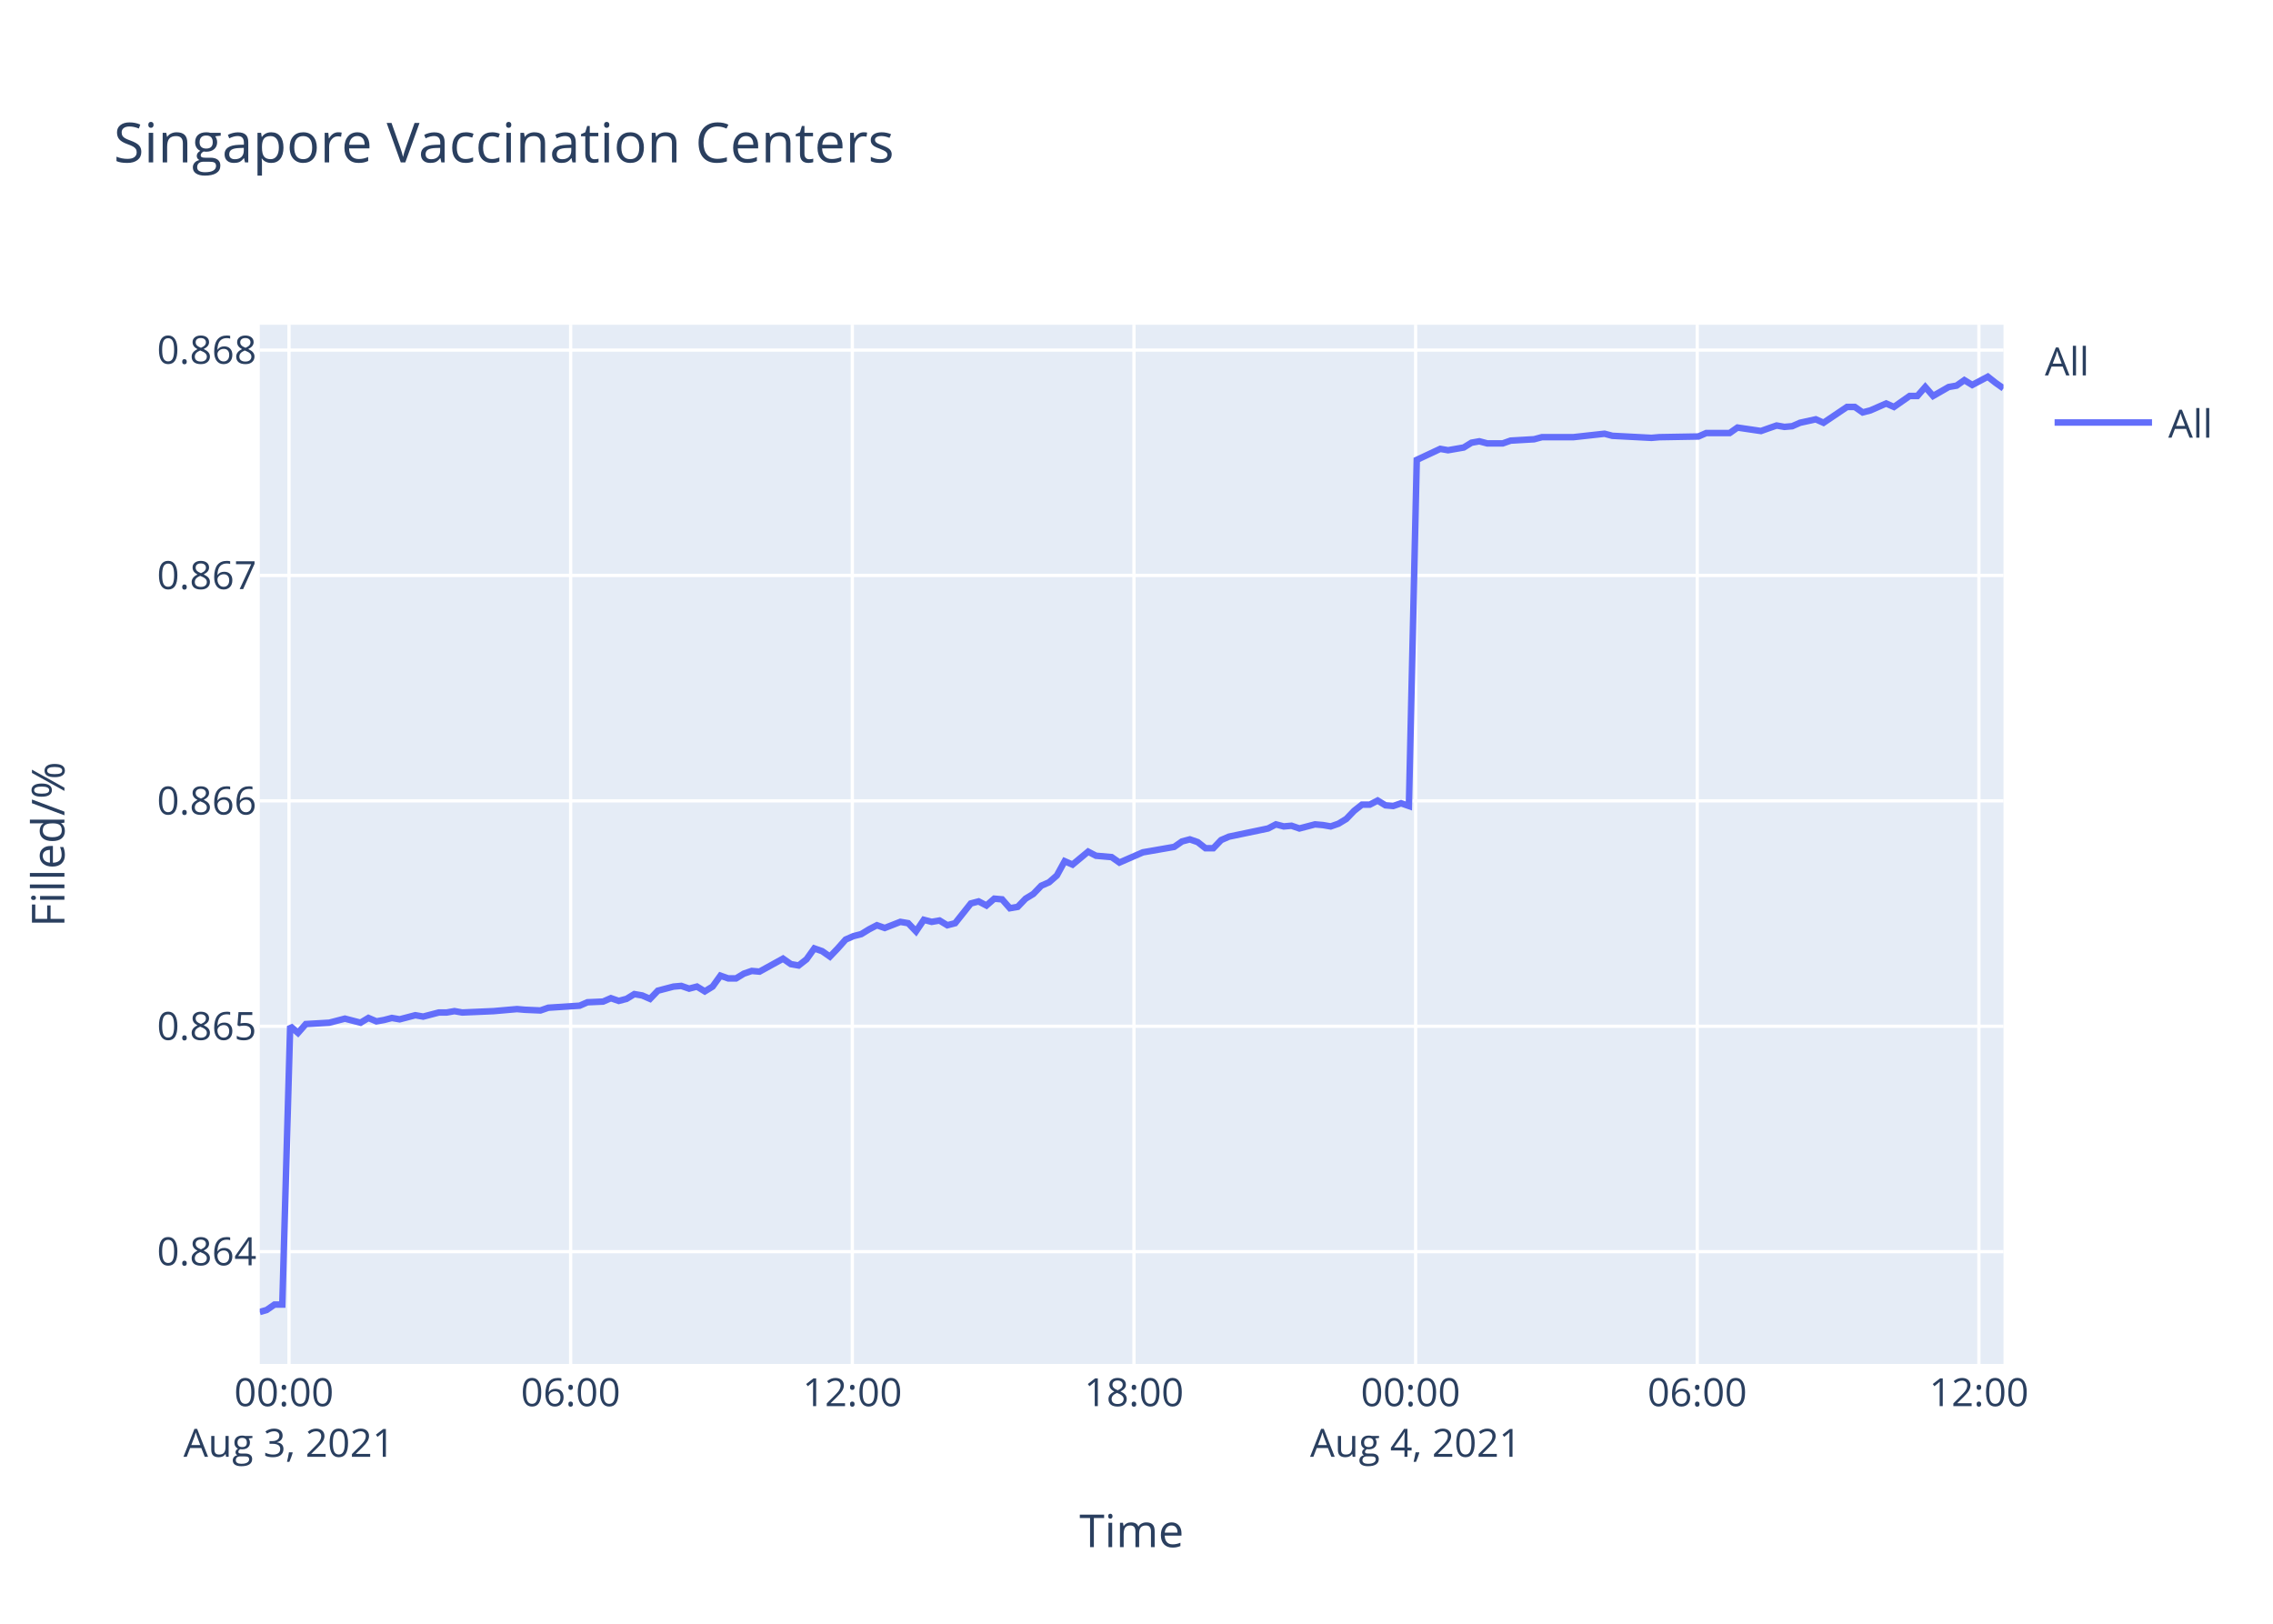
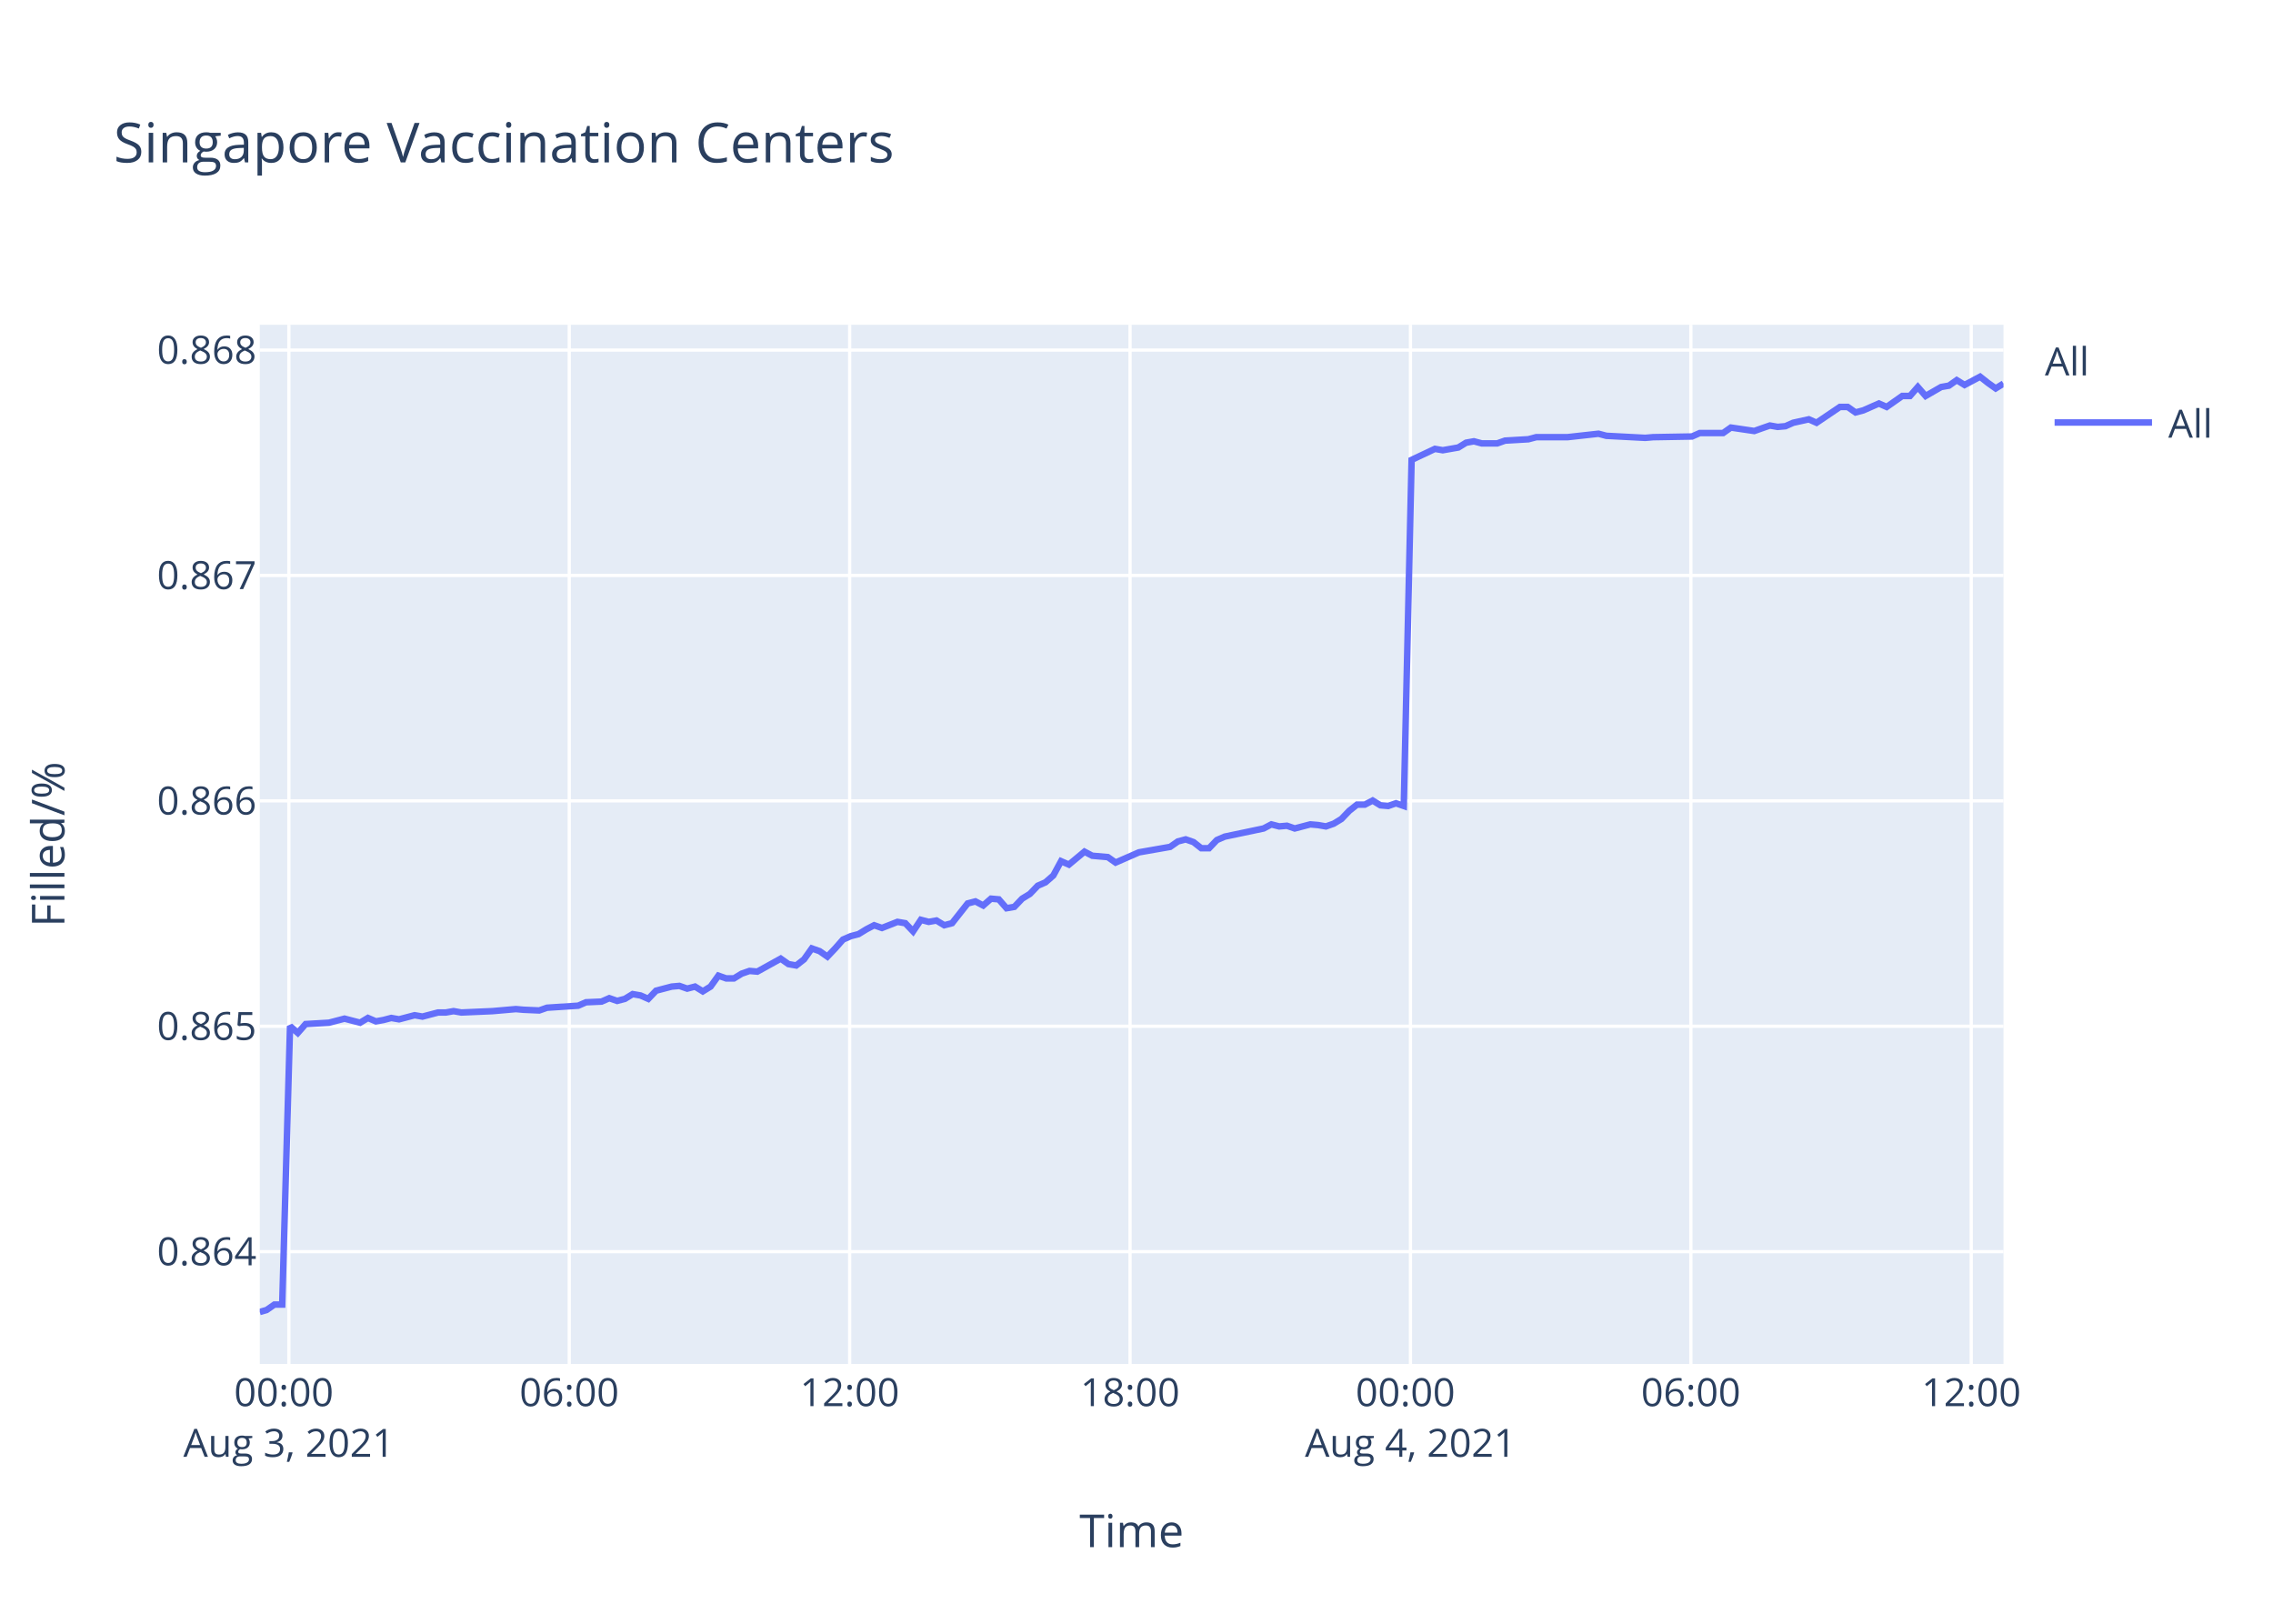
<svg xmlns="http://www.w3.org/2000/svg" class="main-svg" width="700" height="500" style="" viewBox="0 0 700 500">
  <rect x="0" y="0" width="700" height="500" style="fill: rgb(255, 255, 255); fill-opacity: 1;" />
-   <defs id="defs-ee8e0d">
+   <defs id="defs-c0b8c7">
    <g class="clips">
-       <clipPath id="clipee8e0dxyplot" class="plotclip">
+       <clipPath id="clipc0b8c7xyplot" class="plotclip">
        <rect width="537" height="320" />
      </clipPath>
-       <clipPath class="axesclip" id="clipee8e0dx">
+       <clipPath class="axesclip" id="clipc0b8c7x">
        <rect x="80" y="0" width="537" height="500" />
      </clipPath>
-       <clipPath class="axesclip" id="clipee8e0dy">
+       <clipPath class="axesclip" id="clipc0b8c7y">
        <rect x="0" y="100" width="700" height="320" />
      </clipPath>
-       <clipPath class="axesclip" id="clipee8e0dxy">
+       <clipPath class="axesclip" id="clipc0b8c7xy">
        <rect x="80" y="100" width="537" height="320" />
      </clipPath>
    </g>
    <g class="gradients" />
  </defs>
  <g class="bglayer">
    <rect class="bg" x="80" y="100" width="537" height="320" style="fill: rgb(229, 236, 246); fill-opacity: 1; stroke-width: 0;" />
  </g>
  <g class="layer-below">
    <g class="imagelayer" />
    <g class="shapelayer" />
  </g>
  <g class="cartesianlayer">
    <g class="subplot xy">
      <g class="layer-subplot">
        <g class="shapelayer" />
        <g class="imagelayer" />
      </g>
      <g class="gridlayer">
        <g class="x">
-           <path class="xgrid crisp" transform="translate(89,0)" d="M0,100v320" style="stroke: rgb(255, 255, 255); stroke-opacity: 1; stroke-width: 1px;" />
-           <path class="xgrid crisp" transform="translate(175.74,0)" d="M0,100v320" style="stroke: rgb(255, 255, 255); stroke-opacity: 1; stroke-width: 1px;" />
-           <path class="xgrid crisp" transform="translate(262.48,0)" d="M0,100v320" style="stroke: rgb(255, 255, 255); stroke-opacity: 1; stroke-width: 1px;" />
-           <path class="xgrid crisp" transform="translate(349.22,0)" d="M0,100v320" style="stroke: rgb(255, 255, 255); stroke-opacity: 1; stroke-width: 1px;" />
-           <path class="xgrid crisp" transform="translate(435.96,0)" d="M0,100v320" style="stroke: rgb(255, 255, 255); stroke-opacity: 1; stroke-width: 1px;" />
-           <path class="xgrid crisp" transform="translate(522.69,0)" d="M0,100v320" style="stroke: rgb(255, 255, 255); stroke-opacity: 1; stroke-width: 1px;" />
-           <path class="xgrid crisp" transform="translate(609.43,0)" d="M0,100v320" style="stroke: rgb(255, 255, 255); stroke-opacity: 1; stroke-width: 1px;" />
+           <path class="xgrid crisp" transform="translate(88.96,0)" d="M0,100v320" style="stroke: rgb(255, 255, 255); stroke-opacity: 1; stroke-width: 1px;" />
+           <path class="xgrid crisp" transform="translate(175.31,0)" d="M0,100v320" style="stroke: rgb(255, 255, 255); stroke-opacity: 1; stroke-width: 1px;" />
+           <path class="xgrid crisp" transform="translate(261.66,0)" d="M0,100v320" style="stroke: rgb(255, 255, 255); stroke-opacity: 1; stroke-width: 1px;" />
+           <path class="xgrid crisp" transform="translate(348.01,0)" d="M0,100v320" style="stroke: rgb(255, 255, 255); stroke-opacity: 1; stroke-width: 1px;" />
+           <path class="xgrid crisp" transform="translate(434.37,0)" d="M0,100v320" style="stroke: rgb(255, 255, 255); stroke-opacity: 1; stroke-width: 1px;" />
+           <path class="xgrid crisp" transform="translate(520.72,0)" d="M0,100v320" style="stroke: rgb(255, 255, 255); stroke-opacity: 1; stroke-width: 1px;" />
+           <path class="xgrid crisp" transform="translate(607.07,0)" d="M0,100v320" style="stroke: rgb(255, 255, 255); stroke-opacity: 1; stroke-width: 1px;" />
        </g>
        <g class="y">
          <path class="ygrid crisp" transform="translate(0,385.42)" d="M80,0h537" style="stroke: rgb(255, 255, 255); stroke-opacity: 1; stroke-width: 1px;" />
          <path class="ygrid crisp" transform="translate(0,316.02)" d="M80,0h537" style="stroke: rgb(255, 255, 255); stroke-opacity: 1; stroke-width: 1px;" />
          <path class="ygrid crisp" transform="translate(0,246.61)" d="M80,0h537" style="stroke: rgb(255, 255, 255); stroke-opacity: 1; stroke-width: 1px;" />
          <path class="ygrid crisp" transform="translate(0,177.2)" d="M80,0h537" style="stroke: rgb(255, 255, 255); stroke-opacity: 1; stroke-width: 1px;" />
          <path class="ygrid crisp" transform="translate(0,107.8)" d="M80,0h537" style="stroke: rgb(255, 255, 255); stroke-opacity: 1; stroke-width: 1px;" />
        </g>
      </g>
      <g class="zerolinelayer" />
      <path class="xlines-below" />
      <path class="ylines-below" />
      <g class="overlines-below" />
      <g class="xaxislayer-below" />
      <g class="yaxislayer-below" />
      <g class="overaxes-below" />
-       <g class="plot" transform="translate(80,100)" clip-path="url('#clipee8e0dxyplot')">
+       <g class="plot" transform="translate(80,100)" clip-path="url('#clipc0b8c7xyplot')">
        <g class="scatterlayer mlayer">
-           <g class="trace scatter tracea70d83" style="stroke-miterlimit: 2; opacity: 1;">
+           <g class="trace scatter tracedd3f31" style="stroke-miterlimit: 2; opacity: 1;">
            <g class="fills" />
            <g class="errorbars" />
            <g class="lines">
-               <path class="js-line" d="M0,304L2.13,303.38L4.54,301.71L6.94,301.71L9.36,215.97L11.77,218.07L14.18,215.34L21.4,214.92L23.81,214.3L26.22,213.67L28.63,214.3L31.04,214.92L33.46,213.46L35.92,214.51L38.27,214.09L40.68,213.46L43.08,213.88L47.9,212.62L50.32,213.04L55.14,211.78L57.55,211.78L59.96,211.36L62.36,211.78L72.01,211.36L74.42,211.15L79.22,210.73L81.63,210.94L86.44,211.15L88.86,210.31L98.51,209.68L100.91,208.63L105.72,208.42L108.13,207.37L110.55,208.21L112.96,207.58L115.36,206.11L117.77,206.53L120.19,207.58L122.6,205.06L127.42,203.8L129.81,203.59L132.23,204.43L134.64,203.8L137.05,205.27L139.45,203.8L141.87,200.44L144.27,201.28L146.68,201.28L149.09,199.81L151.51,198.98L153.91,199.19L161.14,195.2L163.55,196.88L165.95,197.3L168.37,195.41L170.77,192.05L173.19,192.89L175.59,194.57L178,192.05L180.42,189.32L182.82,188.27L185.24,187.64L187.64,186.17L190.06,184.91L192.47,185.75L197.28,183.87L199.69,184.28L202.1,186.8L204.5,183.24L206.92,183.87L209.33,183.45L211.74,184.91L214.15,184.28L218.98,178.2L221.38,177.57L223.79,178.83L226.2,176.73L228.61,176.94L231.01,179.67L233.42,179.25L235.84,176.73L238.24,175.26L240.67,172.74L243.07,171.69L245.47,169.59L247.88,165.19L250.3,166.24L255.11,162.25L257.52,163.51L262.34,163.93L264.74,165.61L271.97,162.46L274.4,162.04L281.62,160.78L284.03,159.1L286.43,158.47L288.85,159.31L291.26,161.2L293.65,161.2L296.06,158.68L298.48,157.63L310.53,155.11L312.94,153.85L315.35,154.48L317.74,154.27L320.16,155.11L322.57,154.48L324.98,153.85L327.4,154.06L329.81,154.48L332.21,153.64L334.61,152.18L337.03,149.66L339.44,147.77L341.85,147.77L344.26,146.51L346.67,147.98L349.07,148.19L351.48,147.35L353.89,148.19L356.31,41.61L363.54,38.22L365.95,38.64L370.77,37.8L373.17,36.32L375.58,35.89L377.99,36.53L382.81,36.53L385.22,35.68L392.44,35.26L394.85,34.62L402.08,34.62L404.5,34.62L414.13,33.56L416.55,34.2L428.59,34.83L431,34.62L443.04,34.41L445.45,33.35L452.67,33.35L455.08,31.66L462.31,32.72L464.71,31.87L467.13,31.03L469.54,31.45L471.94,31.24L474.35,30.18L479.19,29.12L481.58,30.18L488.81,25.31L491.21,25.31L493.63,27L496.03,26.37L500.86,24.25L503.27,25.31L508.1,21.93L510.49,21.93L512.91,19.17L515.32,21.93L520.13,19.17L522.55,18.75L524.95,17.06L527.37,18.54L532.18,16L534.59,17.9L537,19.6" style="vector-effect: non-scaling-stroke; fill: none; stroke: rgb(99, 110, 250); stroke-opacity: 1; stroke-width: 2px; opacity: 1;" />
+               <path class="js-line" d="M0,304L2.12,303.38L4.52,301.71L6.91,301.71L9.32,215.97L11.71,218.07L14.12,215.34L21.31,214.92L23.7,214.3L26.1,213.67L28.5,214.3L30.9,214.92L33.31,213.46L35.76,214.51L38.1,214.09L40.5,213.46L42.89,213.88L47.69,212.62L50.1,213.04L54.9,211.78L57.29,211.78L59.69,211.36L62.08,211.78L71.68,211.36L74.08,211.15L78.87,210.73L81.26,210.94L86.06,211.15L88.46,210.31L98.07,209.68L100.46,208.63L105.25,208.42L107.64,207.37L110.06,208.21L112.45,207.58L114.84,206.11L117.25,206.53L119.65,207.58L122.05,205.06L126.85,203.8L129.23,203.59L131.63,204.43L134.04,203.8L136.44,205.27L138.83,203.8L141.24,200.44L143.63,201.28L146.03,201.28L148.43,199.81L150.83,198.98L153.23,199.19L160.43,195.2L162.82,196.88L165.21,197.3L167.62,195.41L170.01,192.05L172.41,192.89L174.81,194.57L177.2,192.05L179.61,189.32L182.01,188.27L184.41,187.64L186.8,186.17L189.21,184.91L191.61,185.75L196.39,183.87L198.8,184.28L201.2,186.8L203.59,183.24L206,183.87L208.39,183.45L210.8,184.91L213.2,184.28L218,178.2L220.39,177.57L222.79,178.83L225.19,176.73L227.59,176.94L229.98,179.67L232.38,179.25L234.78,176.73L237.18,175.26L239.59,172.74L241.98,171.69L244.38,169.59L246.77,165.19L249.18,166.24L253.98,162.25L256.37,163.51L261.17,163.93L263.56,165.61L270.76,162.46L273.17,162.04L280.36,160.78L282.76,159.1L285.15,158.47L287.56,159.31L289.96,161.2L292.34,161.2L294.74,158.68L297.15,157.63L309.14,155.11L311.54,153.85L313.94,154.48L316.32,154.27L318.73,155.11L321.13,154.48L323.53,153.85L325.93,154.06L328.34,154.48L330.73,153.64L333.12,152.18L335.53,149.66L337.92,147.77L340.32,147.77L342.73,146.51L345.12,147.98L347.51,148.19L349.91,147.35L352.31,148.19L354.72,41.61L361.91,38.22L364.32,38.64L369.11,37.8L371.51,36.32L373.91,35.89L376.3,36.53L381.1,36.53L383.5,35.68L390.68,35.26L393.09,34.62L400.29,34.62L402.69,34.62L412.28,33.56L414.69,34.2L426.67,34.83L429.08,34.62L441.06,34.41L443.46,33.35L450.65,33.35L453.05,31.66L460.25,32.72L462.64,31.87L465.05,31.03L467.44,31.45L469.84,31.24L472.23,30.18L477.05,29.12L479.43,30.18L486.63,25.31L489.02,25.31L491.43,27L493.82,26.37L498.63,24.25L501.03,25.31L505.83,21.93L508.21,21.93L510.62,19.17L513.02,21.93L517.81,19.17L520.21,18.75L522.6,17.06L525.02,18.54L529.8,16L532.2,17.9L534.6,19.6L537,18.12" style="vector-effect: non-scaling-stroke; fill: none; stroke: rgb(99, 110, 250); stroke-opacity: 1; stroke-width: 2px; opacity: 1;" />
            </g>
            <g class="points" />
            <g class="text" />
          </g>
        </g>
      </g>
      <g class="overplot" />
      <path class="xlines-above crisp" d="M0,0" style="fill: none;" />
      <path class="ylines-above crisp" d="M0,0" style="fill: none;" />
      <g class="overlines-above" />
      <g class="xaxislayer-above">
        <g class="xtick">
-           <text text-anchor="middle" x="0" y="433" transform="translate(89,0)" style="font-family: 'Open Sans', verdana, arial, sans-serif; font-size: 12px; fill: rgb(42, 63, 95); fill-opacity: 1; white-space: pre;">
+           <text text-anchor="middle" x="0" y="433" transform="translate(88.96,0)" style="font-family: 'Open Sans', verdana, arial, sans-serif; font-size: 12px; fill: rgb(42, 63, 95); fill-opacity: 1; white-space: pre;">
            <tspan class="line" dy="0em" x="0" y="433">00:00</tspan>
            <tspan class="line" dy="1.3em" x="0" y="433">Aug 3, 2021</tspan>
          </text>
        </g>
        <g class="xtick">
-           <text text-anchor="middle" x="0" y="433" transform="translate(175.74,0)" style="font-family: 'Open Sans', verdana, arial, sans-serif; font-size: 12px; fill: rgb(42, 63, 95); fill-opacity: 1; white-space: pre;">06:00</text>
+           <text text-anchor="middle" x="0" y="433" transform="translate(175.31,0)" style="font-family: 'Open Sans', verdana, arial, sans-serif; font-size: 12px; fill: rgb(42, 63, 95); fill-opacity: 1; white-space: pre;">06:00</text>
        </g>
        <g class="xtick">
-           <text text-anchor="middle" x="0" y="433" transform="translate(262.48,0)" style="font-family: 'Open Sans', verdana, arial, sans-serif; font-size: 12px; fill: rgb(42, 63, 95); fill-opacity: 1; white-space: pre;">12:00</text>
+           <text text-anchor="middle" x="0" y="433" transform="translate(261.66,0)" style="font-family: 'Open Sans', verdana, arial, sans-serif; font-size: 12px; fill: rgb(42, 63, 95); fill-opacity: 1; white-space: pre;">12:00</text>
        </g>
        <g class="xtick">
-           <text text-anchor="middle" x="0" y="433" transform="translate(349.22,0)" style="font-family: 'Open Sans', verdana, arial, sans-serif; font-size: 12px; fill: rgb(42, 63, 95); fill-opacity: 1; white-space: pre;">18:00</text>
+           <text text-anchor="middle" x="0" y="433" transform="translate(348.01,0)" style="font-family: 'Open Sans', verdana, arial, sans-serif; font-size: 12px; fill: rgb(42, 63, 95); fill-opacity: 1; white-space: pre;">18:00</text>
        </g>
        <g class="xtick">
-           <text text-anchor="middle" x="0" y="433" transform="translate(435.96,0)" style="font-family: 'Open Sans', verdana, arial, sans-serif; font-size: 12px; fill: rgb(42, 63, 95); fill-opacity: 1; white-space: pre;">
+           <text text-anchor="middle" x="0" y="433" transform="translate(434.37,0)" style="font-family: 'Open Sans', verdana, arial, sans-serif; font-size: 12px; fill: rgb(42, 63, 95); fill-opacity: 1; white-space: pre;">
            <tspan class="line" dy="0em" x="0" y="433">00:00</tspan>
            <tspan class="line" dy="1.3em" x="0" y="433">Aug 4, 2021</tspan>
          </text>
        </g>
        <g class="xtick">
-           <text text-anchor="middle" x="0" y="433" transform="translate(522.69,0)" style="font-family: 'Open Sans', verdana, arial, sans-serif; font-size: 12px; fill: rgb(42, 63, 95); fill-opacity: 1; white-space: pre;">06:00</text>
+           <text text-anchor="middle" x="0" y="433" transform="translate(520.72,0)" style="font-family: 'Open Sans', verdana, arial, sans-serif; font-size: 12px; fill: rgb(42, 63, 95); fill-opacity: 1; white-space: pre;">06:00</text>
        </g>
        <g class="xtick">
-           <text text-anchor="middle" x="0" y="433" transform="translate(609.43,0)" style="font-family: 'Open Sans', verdana, arial, sans-serif; font-size: 12px; fill: rgb(42, 63, 95); fill-opacity: 1; white-space: pre;">12:00</text>
+           <text text-anchor="middle" x="0" y="433" transform="translate(607.07,0)" style="font-family: 'Open Sans', verdana, arial, sans-serif; font-size: 12px; fill: rgb(42, 63, 95); fill-opacity: 1; white-space: pre;">12:00</text>
        </g>
      </g>
      <g class="yaxislayer-above">
        <g class="ytick">
          <text text-anchor="end" x="79" y="4.2" transform="translate(0,385.42)" style="font-family: 'Open Sans', verdana, arial, sans-serif; font-size: 12px; fill: rgb(42, 63, 95); fill-opacity: 1; white-space: pre;">0.864</text>
        </g>
        <g class="ytick">
          <text text-anchor="end" x="79" y="4.2" transform="translate(0,316.02)" style="font-family: 'Open Sans', verdana, arial, sans-serif; font-size: 12px; fill: rgb(42, 63, 95); fill-opacity: 1; white-space: pre;">0.865</text>
        </g>
        <g class="ytick">
          <text text-anchor="end" x="79" y="4.2" transform="translate(0,246.61)" style="font-family: 'Open Sans', verdana, arial, sans-serif; font-size: 12px; fill: rgb(42, 63, 95); fill-opacity: 1; white-space: pre;">0.866</text>
        </g>
        <g class="ytick">
          <text text-anchor="end" x="79" y="4.2" transform="translate(0,177.2)" style="font-family: 'Open Sans', verdana, arial, sans-serif; font-size: 12px; fill: rgb(42, 63, 95); fill-opacity: 1; white-space: pre;">0.867</text>
        </g>
        <g class="ytick">
          <text text-anchor="end" x="79" y="4.2" transform="translate(0,107.8)" style="font-family: 'Open Sans', verdana, arial, sans-serif; font-size: 12px; fill: rgb(42, 63, 95); fill-opacity: 1; white-space: pre;">0.868</text>
        </g>
      </g>
      <g class="overaxes-above" />
    </g>
  </g>
  <g class="polarlayer" />
  <g class="ternarylayer" />
  <g class="geolayer" />
  <g class="funnelarealayer" />
  <g class="pielayer" />
  <g class="treemaplayer" />
  <g class="sunburstlayer" />
  <g class="glimages" />
-   <defs id="topdefs-ee8e0d">
+   <defs id="topdefs-c0b8c7">
    <g class="clips" />
-     <clipPath id="legendee8e0d">
+     <clipPath id="legendc0b8c7">
      <rect width="60" height="45" x="0" y="0" />
    </clipPath>
  </defs>
  <g class="layer-above">
    <g class="imagelayer" />
    <g class="shapelayer" />
  </g>
  <g class="infolayer">
    <g class="legend" pointer-events="all" transform="translate(627.74,100)">
      <rect class="bg" shape-rendering="crispEdges" width="60" height="45" x="0" y="0" style="stroke: rgb(68, 68, 68); stroke-opacity: 1; fill: rgb(255, 255, 255); fill-opacity: 1; stroke-width: 0px;" />
-       <g class="scrollbox" transform="" clip-path="url('#legendee8e0d')">
+       <g class="scrollbox" transform="" clip-path="url('#legendc0b8c7')">
        <text class="legendtitletext" text-anchor="start" x="2" y="15.6" style="font-family: 'Open Sans', verdana, arial, sans-serif; font-size: 12px; fill: rgb(42, 63, 95); fill-opacity: 1; white-space: pre;">All</text>
        <g class="groups" transform="">
          <g class="traces" transform="translate(0,30.1)" style="opacity: 1;">
            <text class="legendtext" text-anchor="start" x="40" y="4.68" style="font-family: 'Open Sans', verdana, arial, sans-serif; font-size: 12px; fill: rgb(42, 63, 95); fill-opacity: 1; white-space: pre;">All</text>
            <g class="layers" style="opacity: 1;">
              <g class="legendfill" />
              <g class="legendlines">
                <path class="js-line" d="M5,0h30" style="fill: none; stroke: rgb(99, 110, 250); stroke-opacity: 1; stroke-width: 2px;" />
              </g>
              <g class="legendsymbols">
                <g class="legendpoints" />
              </g>
            </g>
            <rect class="legendtoggle" x="0" y="-9.5" width="54.891" height="19" style="fill: rgb(0, 0, 0); fill-opacity: 0;" />
          </g>
        </g>
      </g>
      <rect class="scrollbar" rx="20" ry="3" width="0" height="0" x="0" y="0" style="fill: rgb(128, 139, 164); fill-opacity: 1;" />
    </g>
    <g class="g-gtitle">
      <text class="gtitle" x="35" y="50" text-anchor="start" dy="0em" style="font-family: 'Open Sans', verdana, arial, sans-serif; font-size: 17px; fill: rgb(42, 63, 95); opacity: 1; font-weight: normal; white-space: pre;">Singapore Vaccination Centers</text>
    </g>
    <g class="g-xtitle">
      <text class="xtitle" x="348.5" y="476.409" text-anchor="middle" style="font-family: 'Open Sans', verdana, arial, sans-serif; font-size: 14px; fill: rgb(42, 63, 95); opacity: 1; font-weight: normal; white-space: pre;">Time</text>
    </g>
    <g class="g-ytitle">
      <text class="ytitle" transform="rotate(-90,19.84063,260)" x="19.841" y="260" text-anchor="middle" style="font-family: 'Open Sans', verdana, arial, sans-serif; font-size: 14px; fill: rgb(42, 63, 95); opacity: 1; font-weight: normal; white-space: pre;">Filled/%</text>
    </g>
  </g>
</svg>
